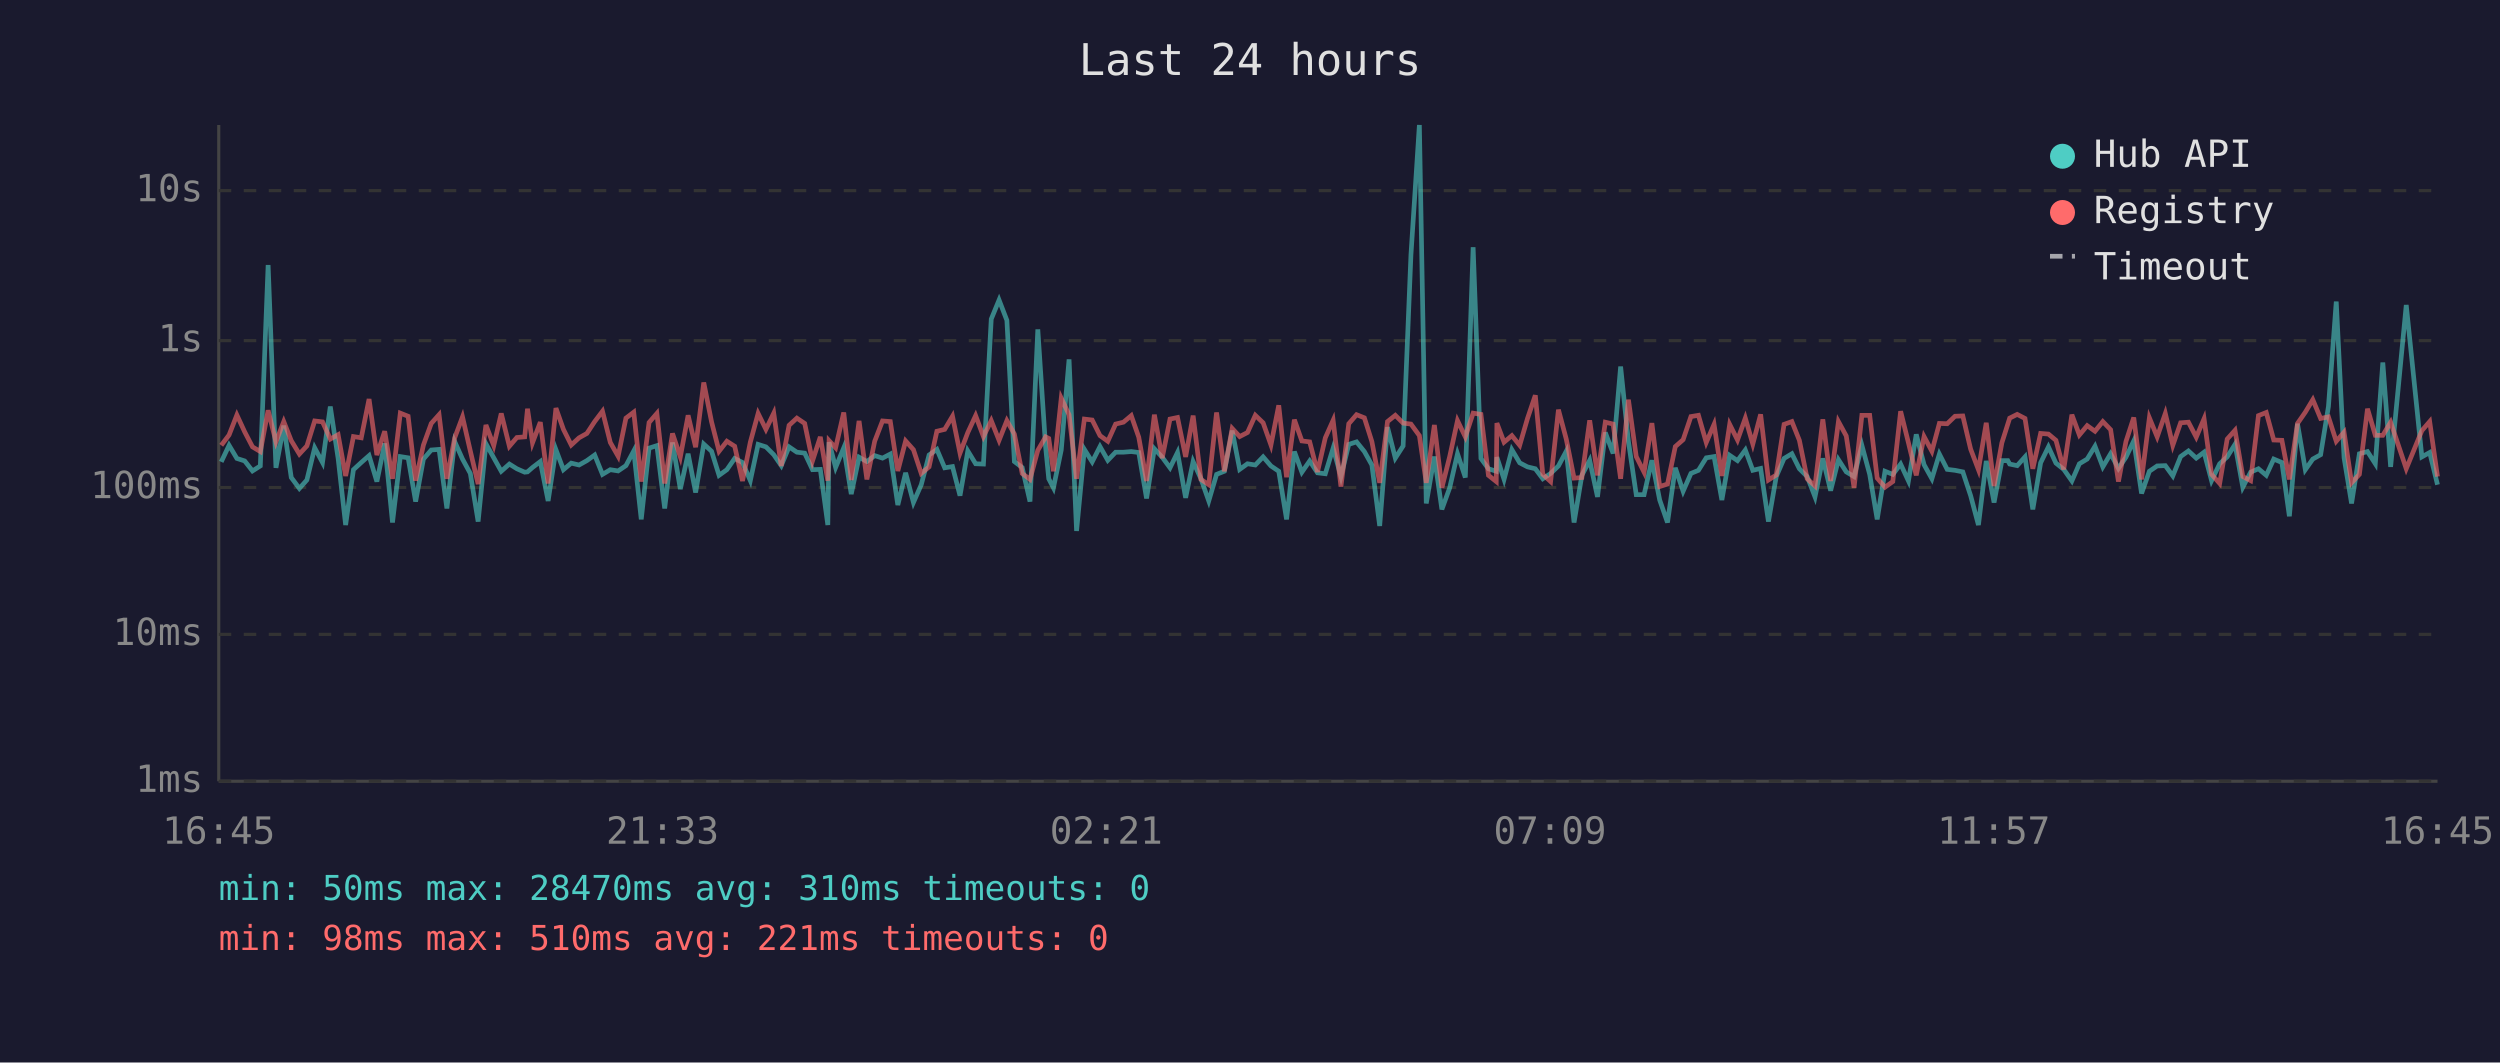
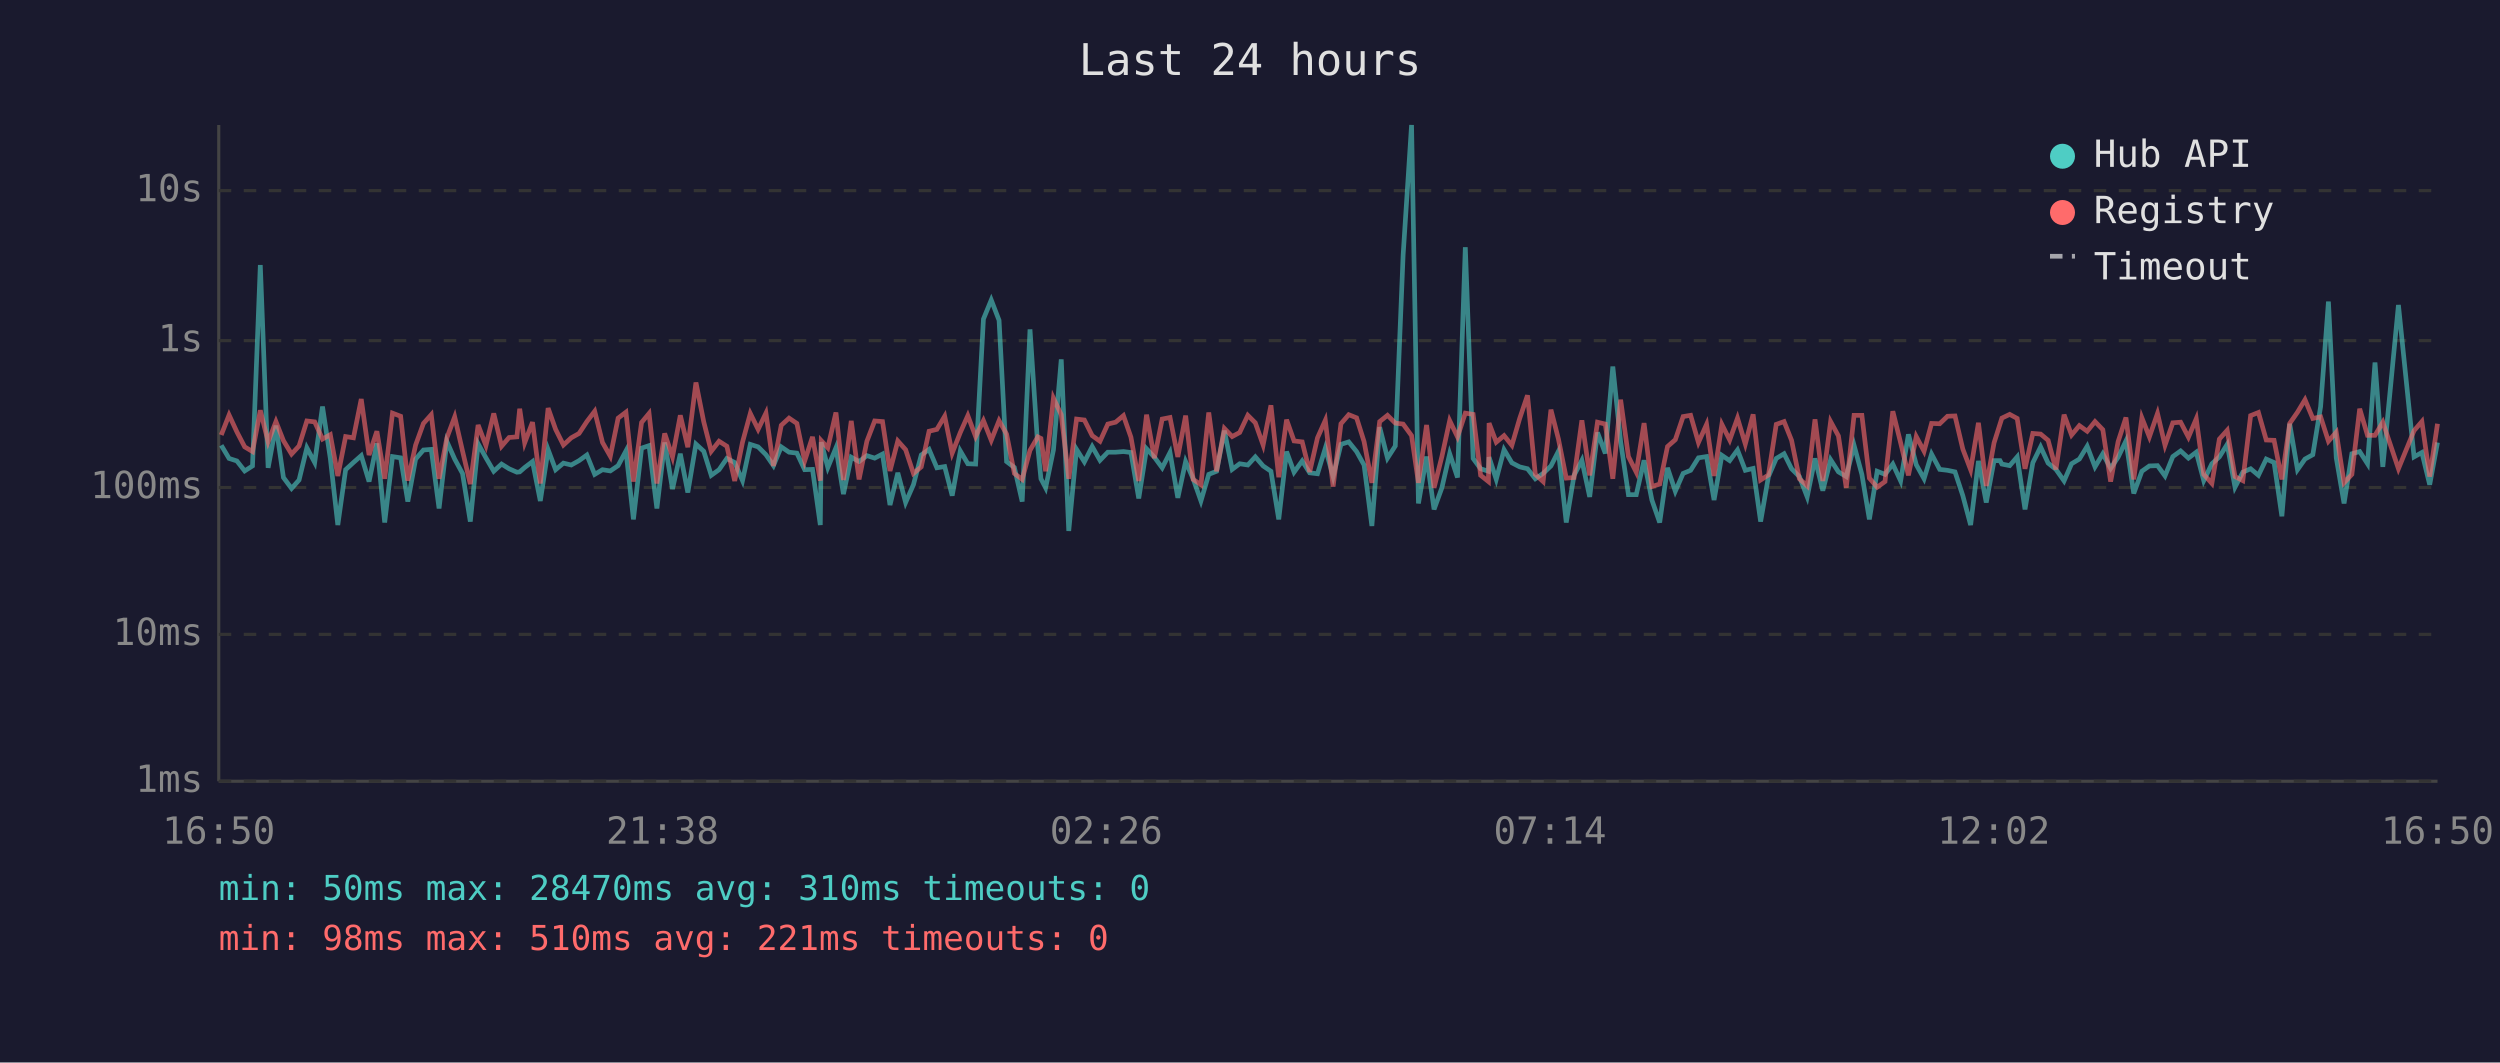
<svg xmlns="http://www.w3.org/2000/svg" viewBox="0 0 800 340" font-family="monospace" font-size="12">
  <rect width="800" height="340" fill="#1a1a2e" />
  <text x="400" y="24" fill="#e0e0e0" font-size="14" text-anchor="middle">Last 24 hours</text>
  <line x1="70" y1="40" x2="70" y2="250" stroke="#444" stroke-width="1" />
  <line x1="70" y1="250" x2="780" y2="250" stroke="#444" stroke-width="1" />
  <line x1="70" y1="250" x2="780" y2="250" stroke="#333" stroke-width="1" stroke-dasharray="4" />
  <text x="65" y="250" fill="#888" text-anchor="end" dominant-baseline="middle">1ms</text>
  <line x1="70" y1="203" x2="780" y2="203" stroke="#333" stroke-width="1" stroke-dasharray="4" />
  <text x="65" y="203" fill="#888" text-anchor="end" dominant-baseline="middle">10ms</text>
  <line x1="70" y1="156" x2="780" y2="156" stroke="#333" stroke-width="1" stroke-dasharray="4" />
  <text x="65" y="156" fill="#888" text-anchor="end" dominant-baseline="middle">100ms</text>
  <line x1="70" y1="109" x2="780" y2="109" stroke="#333" stroke-width="1" stroke-dasharray="4" />
  <text x="65" y="109" fill="#888" text-anchor="end" dominant-baseline="middle">1s</text>
  <line x1="70" y1="61" x2="780" y2="61" stroke="#333" stroke-width="1" stroke-dasharray="4" />
  <text x="65" y="61" fill="#888" text-anchor="end" dominant-baseline="middle">10s</text>
-   <text x="70" y="270" fill="#888" text-anchor="middle">16:45</text>
-   <text x="212" y="270" fill="#888" text-anchor="middle">21:33</text>
-   <text x="354" y="270" fill="#888" text-anchor="middle">02:21</text>
-   <text x="496" y="270" fill="#888" text-anchor="middle">07:09</text>
-   <text x="638" y="270" fill="#888" text-anchor="middle">11:57</text>
-   <text x="780" y="270" fill="#888" text-anchor="middle">16:45</text>
-   <polyline points="70.8,147.8 73.3,142.5 75.8,146.7 78.3,147.5 80.8,150.7 83.3,149.1 85.8,84.8 88.3,149.7 90.8,136.2 93.2,152.8 95.8,156.3 98.2,153.6 100.7,143.3 103.2,148.0 105.7,130.1 108.2,146.7 110.6,168.0 113.1,150.3 115.6,148.0 118.1,145.8 120.6,154.1 123.1,141.9 125.6,167.2 128.1,146.1 130.6,146.5 133.0,160.5 135.5,146.9 138.0,144.0 140.5,143.8 143.0,162.7 145.5,141.3 148.0,146.9 150.5,151.5 153.0,166.9 155.5,142.0 158.0,146.5 160.4,150.8 163.0,148.5 165.4,150.0 167.9,151.1 168.8,151.0 170.4,149.6 172.9,147.7 175.4,160.3 177.9,143.9 180.3,150.3 182.8,148.2 185.3,148.8 187.8,147.4 190.3,145.6 192.8,151.8 195.3,150.3 197.8,150.7 200.3,149.0 202.8,144.3 205.2,166.2 207.7,143.4 210.2,142.6 212.7,162.7 215.2,141.6 217.7,156.5 220.2,145.2 222.6,157.6 225.2,142.1 227.7,144.4 230.1,152.1 232.6,150.3 235.1,146.7 237.6,148.0 240.1,153.8 242.6,142.2 245.1,143.0 247.6,145.5 250.0,149.0 252.5,143.0 255.0,144.7 257.5,145.0 260.0,150.3 262.5,150.2 264.9,168.0 265.3,141.5 267.4,149.6 270.0,143.3 272.4,158.1 274.9,146.3 277.4,147.7 279.9,145.8 282.4,146.6 284.9,145.3 287.3,161.6 289.8,151.3 292.3,160.8 294.8,155.1 297.3,145.6 299.8,143.8 302.3,149.7 304.8,149.3 307.2,158.6 309.7,144.3 312.2,148.4 314.7,148.5 317.2,102.1 319.7,96.0 322.2,102.5 324.6,147.7 327.1,149.6 329.6,160.5 332.1,105.4 334.6,143.1 335.6,153.2 337.1,156.1 339.6,144.0 342.1,115.0 344.5,169.9 347.0,143.8 349.5,147.8 352.0,142.9 354.5,147.3 357.0,144.7 359.5,144.7 362.0,144.5 364.4,144.8 366.9,159.5 369.4,143.6 371.9,146.3 374.4,149.7 376.8,144.8 379.4,159.3 381.8,147.7 384.3,153.2 386.8,160.3 389.3,151.8 391.8,150.8 394.3,137.8 396.7,150.2 399.2,148.4 401.7,148.8 404.2,146.2 406.7,149.1 409.2,150.8 411.7,166.2 414.2,144.5 416.6,151.1 419.1,147.5 421.6,151.3 424.1,151.6 426.6,143.4 429.1,152.5 431.6,142.2 434.1,141.4 436.6,144.5 439.0,148.8 441.5,168.3 444.0,136.7 446.5,146.6 449.0,142.7 451.5,81.6 454.2,40.0 456.4,161.1 459.0,146.1 461.4,163.0 463.9,156.1 466.4,145.2 468.9,152.8 471.4,79.1 473.9,146.7 476.3,150.0 478.8,150.8 479.0,146.3 481.3,153.4 483.8,143.9 486.3,148.1 488.8,149.4 491.3,150.0 493.7,153.2 496.2,151.5 498.7,149.1 501.2,144.4 503.7,167.2 506.2,152.1 508.7,147.3 511.2,159.0 513.7,138.4 516.2,145.1 518.6,117.3 521.1,141.3 523.6,158.3 526.1,158.3 528.6,147.3 531.1,160.0 533.6,167.2 536.1,149.7 538.6,157.2 541.1,151.5 543.5,150.5 546.0,146.5 548.5,146.1 551.0,160.0 553.5,145.7 556.0,147.4 558.5,144.0 560.9,150.5 563.4,149.9 565.9,166.9 568.4,152.5 570.9,146.7 573.4,145.2 575.8,150.0 578.3,152.5 580.8,159.0 583.3,146.7 585.8,157.0 588.3,147.1 590.8,151.0 593.3,152.5 595.8,142.5 598.3,151.8 600.7,166.2 603.2,150.8 605.7,151.8 608.2,148.5 610.7,153.9 613.2,139.0 615.7,148.7 618.2,153.2 620.6,145.3 623.1,150.2 625.6,150.5 628.1,151.0 630.6,158.6 633.1,168.0 635.6,147.5 638.1,160.8 640.6,147.4 642.5,147.4 643.1,148.5 645.5,149.0 648.0,146.2 650.5,163.0 653.0,148.1 655.5,143.0 657.9,148.2 660.4,150.2 663.0,153.9 665.4,148.4 667.9,146.9 670.4,142.8 672.9,149.4 675.4,145.2 677.9,149.9 680.3,146.3 682.8,141.1 685.3,157.9 687.8,150.8 690.3,149.1 692.9,149.0 695.3,152.3 697.8,146.1 700.3,144.3 702.8,146.6 705.3,144.7 707.7,153.8 710.3,148.4 712.7,146.2 715.2,142.2 717.7,155.9 720.2,151.1 722.7,150.0 725.2,152.1 727.6,146.9 730.2,148.0 732.6,165.2 735.2,135.6 737.7,150.3 740.1,146.9 742.6,145.5 745.1,130.1 747.6,96.5 750.1,146.5 752.5,161.1 755.0,145.2 757.6,144.5 760.1,148.4 762.5,116.0 765.0,149.4 770.0,97.6 775.0,146.2 777.5,144.8 780.0,155.1" fill="none" stroke="#4ecdc4" stroke-width="1.5" opacity="0.6" />
-   <polyline points="70.8,142.5 73.3,139.2 75.8,132.8 78.3,138.2 80.8,143.0 83.3,144.5 85.8,131.3 88.3,141.4 90.8,134.9 93.2,141.0 95.8,145.3 98.2,142.7 100.7,134.7 103.2,135.0 105.7,140.5 108.2,139.1 110.6,152.3 113.1,139.7 115.6,140.1 118.1,127.7 120.6,145.6 123.1,138.0 125.6,153.2 128.1,132.2 130.6,133.2 133.0,153.8 135.5,142.4 138.0,135.5 140.5,132.7 143.0,153.2 145.5,140.1 148.0,133.4 150.5,144.3 153.0,154.9 155.5,136.0 158.0,142.6 160.4,132.3 163.0,142.8 165.4,140.0 167.9,139.8 168.8,130.8 170.4,141.7 172.9,135.1 175.4,154.7 177.9,130.6 180.3,137.4 182.8,142.4 185.3,140.1 187.8,138.7 190.3,134.9 192.8,131.6 195.3,141.6 197.8,146.0 200.3,133.8 202.8,131.9 205.2,154.1 207.7,135.2 210.2,132.3 212.7,154.7 215.2,138.7 217.7,146.2 220.2,132.9 222.6,143.1 225.2,122.4 227.7,135.0 230.1,144.4 232.6,141.2 235.1,142.8 237.6,153.9 240.1,141.5 242.6,132.3 245.1,137.4 247.6,132.2 250.0,149.1 252.5,136.1 255.0,133.8 257.5,135.5 260.0,147.5 262.5,139.8 264.9,153.8 265.3,141.0 267.4,143.3 270.0,132.0 272.4,153.6 274.9,134.7 277.4,153.4 279.9,141.2 282.4,134.7 284.9,134.9 287.3,150.7 289.8,141.1 292.3,143.9 294.8,151.5 297.3,149.4 299.8,138.0 302.3,137.4 304.8,133.2 307.2,145.0 309.7,138.4 312.2,133.0 314.7,139.7 317.2,134.6 319.7,140.9 322.2,134.6 324.6,138.9 327.1,151.5 329.6,153.4 332.1,144.1 334.6,139.8 335.6,140.3 337.1,150.8 339.6,127.4 342.1,132.7 344.5,153.2 347.0,134.1 349.5,134.4 352.0,139.4 354.5,141.2 357.0,135.7 359.5,135.1 362.0,133.0 364.4,139.9 366.9,153.9 369.4,132.7 371.9,146.6 374.4,134.1 376.8,133.6 379.4,146.2 381.8,133.0 384.3,153.4 386.8,155.1 389.3,132.0 391.8,150.8 394.3,137.1 396.7,139.7 399.2,138.4 401.7,132.9 404.2,135.3 406.7,142.4 409.2,129.7 411.7,152.7 414.2,134.3 416.6,141.1 419.1,141.4 421.6,151.0 424.1,140.1 426.6,134.5 429.1,155.7 431.6,135.6 434.1,132.7 436.6,133.7 439.0,141.3 441.5,154.5 444.0,134.9 446.5,132.9 449.0,135.4 451.5,135.7 454.2,139.4 456.4,154.5 459.0,136.0 461.4,156.1 463.9,146.1 466.4,134.6 468.9,139.8 471.4,132.2 473.9,132.6 476.3,152.1 478.8,154.1 479.0,135.4 481.3,141.5 483.8,139.4 486.3,142.5 488.8,133.9 491.3,126.5 493.7,151.8 496.2,154.1 498.7,131.1 501.2,140.5 503.7,153.0 506.2,152.8 508.7,134.5 511.2,152.1 513.7,135.1 516.2,135.7 518.6,153.2 521.1,127.9 523.6,146.1 526.1,151.1 528.6,135.4 531.1,155.7 533.6,154.9 536.1,142.9 538.6,140.7 541.1,133.3 543.5,132.9 546.0,141.6 548.5,135.8 551.0,152.3 553.5,135.8 556.0,140.8 558.5,133.8 560.9,142.1 563.4,132.6 565.9,153.6 568.4,152.0 570.9,135.8 573.4,134.9 575.8,140.9 578.3,153.2 580.8,155.5 583.3,134.2 585.8,153.9 588.3,134.9 590.8,139.5 593.3,156.1 595.8,132.9 598.3,132.9 600.7,153.0 603.2,155.9 605.7,154.1 608.2,131.6 610.7,141.7 613.2,152.1 615.7,139.7 618.2,144.4 620.6,135.5 623.1,135.6 625.6,133.2 628.1,133.1 630.6,143.7 633.1,150.3 635.6,135.3 638.1,155.5 640.6,141.7 642.5,135.7 643.1,133.8 645.5,132.6 648.0,133.9 650.5,150.0 653.0,138.7 655.5,138.9 657.9,140.9 660.4,150.2 663.0,132.7 665.4,139.2 667.9,136.2 670.4,138.0 672.9,134.9 675.4,137.5 677.9,154.1 680.3,141.3 682.8,133.6 685.3,153.4 687.8,133.7 690.3,139.8 692.9,132.3 695.3,142.5 697.8,135.3 700.3,135.1 702.8,139.9 705.3,134.0 707.7,151.8 710.3,154.7 712.7,140.5 715.2,137.7 717.7,152.5 720.2,153.8 722.7,133.0 725.2,132.0 727.6,140.8 730.2,140.9 732.6,153.4 735.2,135.5 737.7,131.9 740.1,127.9 742.6,133.9 745.1,133.4 747.6,141.2 750.1,138.3 752.5,154.5 755.0,151.8 757.6,130.8 760.1,139.3 762.5,139.3 765.0,135.1 770.0,150.0 775.0,137.8 777.5,134.9 780.0,152.5" fill="none" stroke="#ff6b6b" stroke-width="1.5" opacity="0.6" />
+   <text x="70" y="270" fill="#888" text-anchor="middle">16:50</text>
+   <text x="212" y="270" fill="#888" text-anchor="middle">21:38</text>
+   <text x="354" y="270" fill="#888" text-anchor="middle">02:26</text>
+   <text x="496" y="270" fill="#888" text-anchor="middle">07:14</text>
+   <text x="638" y="270" fill="#888" text-anchor="middle">12:02</text>
+   <text x="780" y="270" fill="#888" text-anchor="middle">16:50</text>
+   <polyline points="70.8,142.5 73.3,146.7 75.8,147.5 78.3,150.7 80.8,149.1 83.3,84.8 85.8,149.7 88.3,136.2 90.7,152.8 93.3,156.3 95.7,153.6 98.2,143.3 100.7,148.0 103.2,130.1 105.7,146.7 108.1,168.0 110.6,150.3 113.1,148.0 115.6,145.8 118.1,154.1 120.6,141.9 123.1,167.2 125.6,146.1 128.2,146.5 130.5,160.5 133.0,146.9 135.5,144.0 138.0,143.8 140.5,162.7 143.0,141.3 145.5,146.9 148.0,151.5 150.5,166.9 153.0,142.0 155.5,146.5 158.0,150.8 160.5,148.5 162.9,150.0 165.4,151.1 166.3,151.0 167.9,149.6 170.4,147.7 172.9,160.3 175.4,143.9 177.8,150.3 180.3,148.2 182.8,148.8 185.3,147.4 187.8,145.6 190.3,151.8 192.8,150.3 195.3,150.7 197.8,149.0 200.3,144.3 202.7,166.2 205.3,143.4 207.7,142.6 210.2,162.7 212.7,141.6 215.2,156.5 217.7,145.2 220.1,157.6 222.7,142.1 225.2,144.4 227.6,152.1 230.1,150.3 232.6,146.7 235.1,148.0 237.6,153.8 240.1,142.2 242.6,143.0 245.1,145.5 247.5,149.0 250.0,143.0 252.5,144.7 255.0,145.0 257.5,150.3 260.0,150.2 262.5,168.0 262.8,141.5 264.9,149.6 267.5,143.3 269.9,158.1 272.4,146.3 274.9,147.7 277.4,145.8 279.9,146.6 282.4,145.3 284.8,161.6 287.3,151.3 289.8,160.8 292.3,155.1 294.8,145.6 297.3,143.8 299.8,149.7 302.3,149.3 304.7,158.6 307.3,144.3 309.7,148.4 312.2,148.5 314.7,102.1 317.2,96.0 319.7,102.5 322.1,147.7 324.6,149.6 327.1,160.5 329.6,105.4 332.1,143.1 333.1,153.2 334.6,156.1 337.1,144.0 339.6,115.0 342.0,169.9 344.5,143.8 347.0,147.8 349.5,142.9 352.0,147.3 354.5,144.7 357.0,144.7 359.5,144.5 361.9,144.8 364.4,159.5 366.9,143.6 369.4,146.3 371.9,149.7 374.4,144.8 376.9,159.3 379.4,147.7 381.8,153.2 384.3,160.3 386.8,151.8 389.3,150.8 391.8,137.8 394.3,150.2 396.7,148.4 399.3,148.8 401.7,146.2 404.2,149.1 406.7,150.8 409.2,166.2 411.7,144.5 414.1,151.1 416.7,147.5 419.1,151.3 421.6,151.6 424.1,143.4 426.6,152.5 429.1,142.2 431.6,141.4 434.1,144.5 436.5,148.8 439.0,168.3 441.5,136.7 444.0,146.6 446.5,142.7 449.0,81.6 451.7,40.0 453.9,161.1 456.5,146.1 458.9,163.0 461.4,156.1 463.9,145.2 466.4,152.8 468.9,79.1 471.4,146.7 473.8,150.0 476.3,150.8 476.5,146.3 478.8,153.4 481.3,143.9 483.8,148.1 486.3,149.4 488.8,150.0 491.3,153.2 493.8,151.5 496.3,149.1 498.7,144.4 501.2,167.2 503.7,152.1 506.2,147.3 508.7,159.0 511.2,138.4 513.7,145.1 516.1,117.3 518.6,141.3 521.1,158.3 523.6,158.3 526.1,147.3 528.6,160.0 531.1,167.2 533.6,149.7 536.1,157.2 538.6,151.5 541.0,150.5 543.5,146.5 546.1,146.1 548.5,160.0 551.0,145.7 553.5,147.4 556.0,144.0 558.5,150.5 561.0,149.9 563.4,166.9 565.9,152.5 568.4,146.7 570.9,145.2 573.3,150.0 575.8,152.5 578.3,159.0 580.8,146.7 583.3,157.0 585.8,147.1 588.3,151.0 590.8,152.5 593.3,142.5 595.8,151.8 598.2,166.2 600.7,150.8 603.2,151.8 605.7,148.5 608.2,153.9 610.7,139.0 613.2,148.7 615.7,153.2 618.1,145.3 620.7,150.2 623.2,150.5 625.6,151.0 628.1,158.6 630.6,168.0 633.1,147.5 635.6,160.8 638.1,147.4 640.0,147.4 640.6,148.5 643.1,149.0 645.5,146.2 648.0,163.0 650.5,148.1 653.0,143.0 655.4,148.2 657.9,150.2 660.5,153.9 662.9,148.4 665.4,146.9 667.9,142.8 670.4,149.4 672.9,145.2 675.4,149.9 677.8,146.3 680.3,141.1 682.8,157.9 685.4,150.8 687.8,149.1 690.4,149.0 692.8,152.3 695.3,146.1 697.8,144.3 700.3,146.6 702.8,144.7 705.2,153.8 707.8,148.4 710.2,146.2 712.7,142.2 715.2,155.9 717.7,151.1 720.2,150.0 722.7,152.1 725.2,146.9 727.7,148.0 730.2,165.2 732.7,135.6 735.2,150.3 737.6,146.9 740.1,145.5 742.6,130.1 745.1,96.5 747.6,146.5 750.1,161.1 752.6,145.2 755.1,144.5 757.6,148.4 760.0,116.0 762.5,149.4 767.5,97.6 772.5,146.2 775.0,144.8 777.5,155.1 780.0,141.6" fill="none" stroke="#4ecdc4" stroke-width="1.5" opacity="0.6" />
+   <polyline points="70.8,139.2 73.3,132.8 75.8,138.2 78.3,143.0 80.8,144.5 83.3,131.3 85.8,141.4 88.3,134.9 90.7,141.0 93.3,145.3 95.7,142.7 98.2,134.7 100.7,135.0 103.2,140.5 105.7,139.1 108.1,152.3 110.6,139.7 113.1,140.1 115.6,127.7 118.1,145.6 120.6,138.0 123.1,153.2 125.6,132.2 128.2,133.2 130.5,153.8 133.0,142.4 135.5,135.5 138.0,132.7 140.5,153.2 143.0,140.1 145.5,133.4 148.0,144.3 150.5,154.9 153.0,136.0 155.5,142.6 158.0,132.3 160.5,142.8 162.9,140.0 165.4,139.8 166.3,130.8 167.9,141.7 170.4,135.1 172.9,154.7 175.4,130.6 177.8,137.4 180.3,142.4 182.8,140.1 185.3,138.7 187.8,134.9 190.3,131.6 192.8,141.6 195.3,146.0 197.8,133.8 200.3,131.9 202.7,154.1 205.3,135.2 207.7,132.3 210.2,154.7 212.7,138.7 215.2,146.2 217.7,132.9 220.1,143.1 222.7,122.4 225.2,135.0 227.6,144.4 230.1,141.2 232.6,142.8 235.1,153.9 237.6,141.5 240.1,132.3 242.6,137.4 245.1,132.2 247.5,149.1 250.0,136.1 252.5,133.8 255.0,135.5 257.5,147.5 260.0,139.8 262.5,153.8 262.8,141.0 264.9,143.3 267.5,132.0 269.9,153.6 272.4,134.7 274.9,153.4 277.4,141.2 279.9,134.7 282.4,134.9 284.8,150.7 287.3,141.1 289.8,143.9 292.3,151.5 294.8,149.4 297.3,138.0 299.8,137.4 302.3,133.2 304.7,145.0 307.3,138.4 309.7,133.0 312.2,139.7 314.7,134.6 317.2,140.9 319.7,134.6 322.1,138.9 324.6,151.5 327.1,153.4 329.6,144.1 332.1,139.8 333.1,140.3 334.6,150.8 337.1,127.4 339.6,132.7 342.0,153.2 344.5,134.1 347.0,134.4 349.5,139.4 352.0,141.2 354.5,135.7 357.0,135.1 359.5,133.0 361.9,139.9 364.4,153.9 366.9,132.7 369.4,146.6 371.9,134.1 374.4,133.6 376.9,146.2 379.4,133.0 381.8,153.4 384.3,155.1 386.8,132.0 389.3,150.8 391.8,137.1 394.3,139.7 396.7,138.4 399.3,132.9 401.7,135.3 404.2,142.4 406.7,129.7 409.2,152.7 411.7,134.3 414.1,141.1 416.7,141.4 419.1,151.0 421.6,140.1 424.1,134.5 426.6,155.7 429.1,135.6 431.6,132.7 434.1,133.7 436.5,141.3 439.0,154.5 441.5,134.9 444.0,132.9 446.5,135.4 449.0,135.7 451.7,139.4 453.9,154.5 456.5,136.0 458.9,156.1 461.4,146.1 463.9,134.6 466.4,139.8 468.9,132.2 471.4,132.6 473.8,152.1 476.3,154.1 476.5,135.4 478.8,141.5 481.3,139.4 483.8,142.5 486.3,133.9 488.8,126.5 491.3,151.8 493.8,154.1 496.3,131.1 498.7,140.5 501.2,153.0 503.7,152.8 506.2,134.5 508.7,152.1 511.2,135.1 513.7,135.7 516.1,153.2 518.6,127.9 521.1,146.1 523.6,151.1 526.1,135.4 528.6,155.7 531.1,154.9 533.6,142.9 536.1,140.7 538.6,133.3 541.0,132.9 543.5,141.6 546.1,135.8 548.5,152.3 551.0,135.8 553.5,140.8 556.0,133.8 558.5,142.1 561.0,132.6 563.4,153.6 565.9,152.0 568.4,135.8 570.9,134.9 573.3,140.9 575.8,153.2 578.3,155.5 580.8,134.2 583.3,153.9 585.8,134.9 588.3,139.5 590.8,156.1 593.3,132.9 595.8,132.9 598.2,153.0 600.7,155.9 603.2,154.1 605.7,131.6 608.2,141.7 610.7,152.1 613.2,139.7 615.7,144.4 618.1,135.5 620.7,135.6 623.2,133.2 625.6,133.1 628.1,143.7 630.6,150.3 633.1,135.3 635.6,155.5 638.1,141.7 640.0,135.7 640.6,133.8 643.1,132.6 645.5,133.9 648.0,150.0 650.5,138.7 653.0,138.9 655.4,140.9 657.9,150.2 660.5,132.7 662.9,139.2 665.4,136.2 667.9,138.0 670.4,134.9 672.9,137.5 675.4,154.1 677.8,141.3 680.3,133.6 682.8,153.4 685.4,133.7 687.8,139.8 690.4,132.3 692.8,142.5 695.3,135.3 697.8,135.1 700.3,139.9 702.8,134.0 705.2,151.8 707.8,154.7 710.2,140.5 712.7,137.7 715.2,152.5 717.7,153.8 720.2,133.0 722.7,132.0 725.2,140.8 727.7,140.9 730.2,153.4 732.7,135.5 735.2,131.9 737.6,127.9 740.1,133.9 742.6,133.4 745.1,141.2 747.6,138.3 750.1,154.5 752.6,151.8 755.1,130.8 757.6,139.3 760.0,139.3 762.5,135.1 767.5,150.0 772.5,137.8 775.0,134.9 777.5,152.5 780.0,135.6" fill="none" stroke="#ff6b6b" stroke-width="1.5" opacity="0.6" />
  <circle cx="660" cy="50" r="4" fill="#4ecdc4" />
  <text x="670" y="50" fill="#e0e0e0" dominant-baseline="middle">Hub API</text>
  <circle cx="660" cy="68" r="4" fill="#ff6b6b" />
  <text x="670" y="68" fill="#e0e0e0" dominant-baseline="middle">Registry</text>
  <line x1="656" y1="82" x2="664" y2="82" stroke="#e0e0e0" stroke-width="1.5" stroke-dasharray="4,3" opacity="0.7" />
  <text x="670" y="86" fill="#e0e0e0" dominant-baseline="middle">Timeout</text>
  <text x="70" y="288" fill="#4ecdc4" font-size="11">min: 50ms  max: 28470ms  avg: 310ms  timeouts: 0</text>
  <text x="70" y="304" fill="#ff6b6b" font-size="11">min: 98ms  max: 510ms  avg: 221ms  timeouts: 0</text>
</svg>
